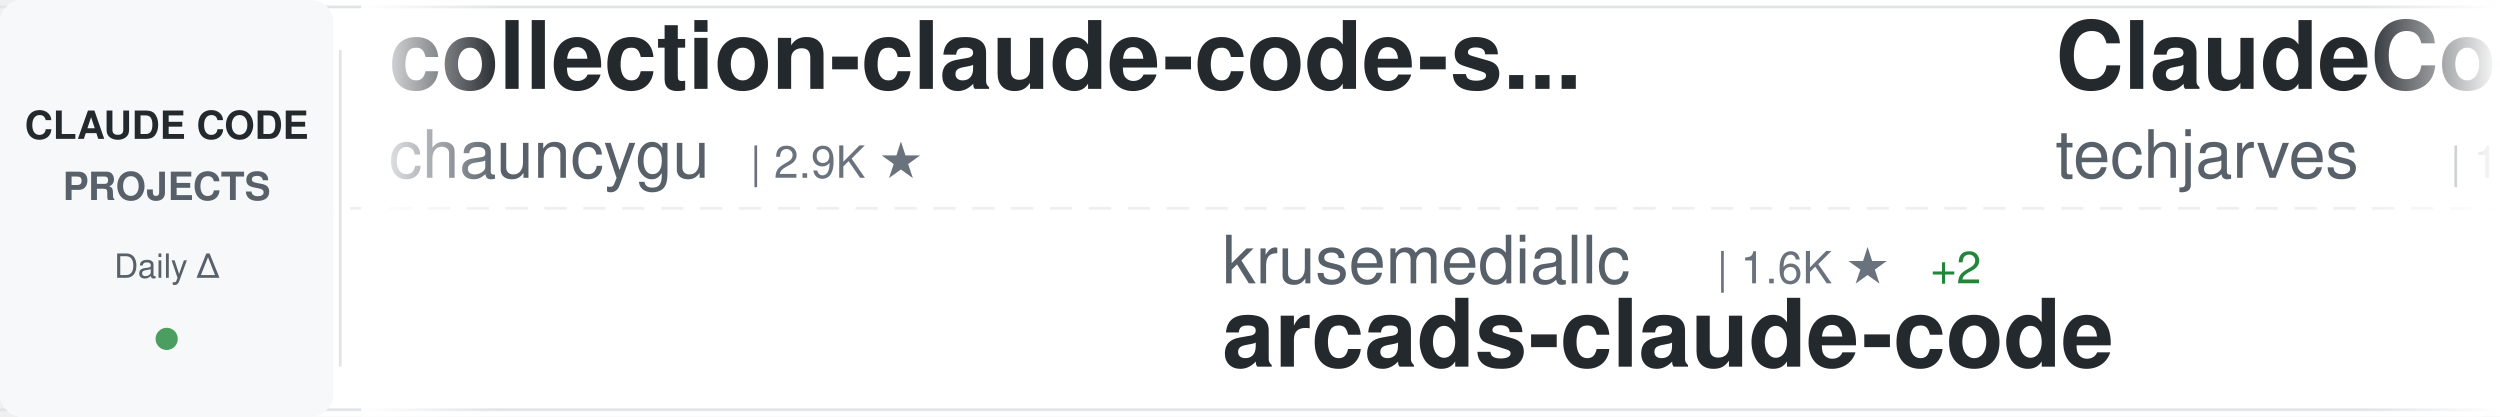
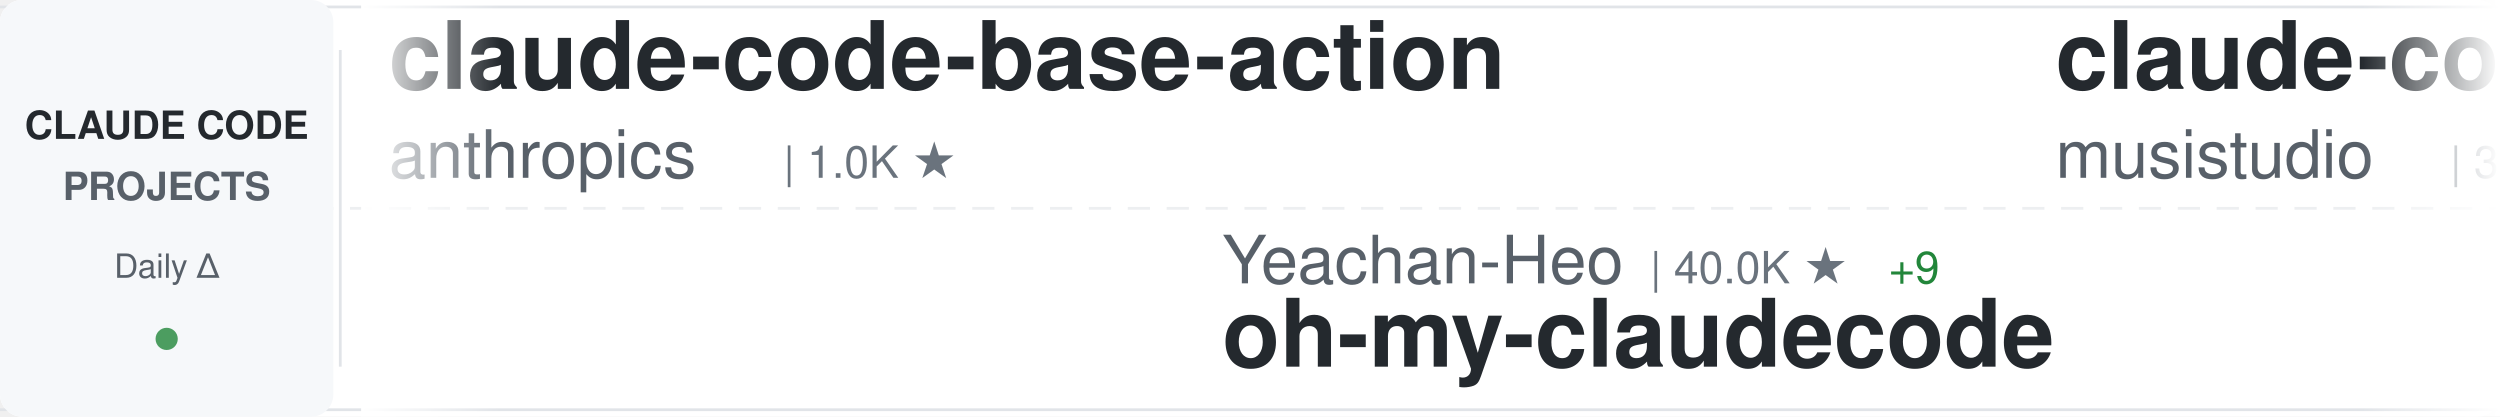
<svg xmlns="http://www.w3.org/2000/svg" width="900" height="150">
  <defs>
    <linearGradient id="awesomeLeftFade" x1="0%" y1="0%" x2="100%" y2="0%">
      <stop offset="0%" style="stop-color:#ffffff;stop-opacity:1" />
      <stop offset="100%" style="stop-color:#ffffff;stop-opacity:0" />
    </linearGradient>
    <linearGradient id="awesomeRightFade" x1="0%" y1="0%" x2="100%" y2="0%">
      <stop offset="0%" style="stop-color:#ffffff;stop-opacity:0" />
      <stop offset="100%" style="stop-color:#ffffff;stop-opacity:1" />
    </linearGradient>
  </defs>
  <rect width="900" height="150" fill="#ffffff" rx="8" />
  <rect x="0" y="2" width="900" height="1" fill="#e1e4e8" />
  <rect x="0" y="147" width="900" height="1" fill="#e1e4e8" />
  <line x1="0" y1="75" x2="900" y2="75" stroke="#e1e4e8" stroke-width="1" stroke-dasharray="8 6" opacity="0.6" />
  <rect x="0" y="0" width="120" height="150" fill="#f6f8fa" rx="8" />
  <text x="60" y="50" font-family="-apple-system, BlinkMacSystemFont, 'Segoe UI', Helvetica, Arial, sans-serif" font-size="14" font-weight="600" fill="#24292e" text-anchor="middle">CLAUDE CODE</text>
  <text x="60" y="72" font-family="-apple-system, BlinkMacSystemFont, 'Segoe UI', Helvetica, Arial, sans-serif" font-size="14" font-weight="600" fill="#586069" text-anchor="middle">PROJECTS</text>
  <text x="60" y="100" font-family="-apple-system, BlinkMacSystemFont, 'Segoe UI', Helvetica, Arial, sans-serif" font-size="12" font-weight="500" fill="#586069" text-anchor="middle">Daily Δ</text>
  <circle cx="60" cy="122" r="4" fill="#22863a" opacity="0.8" />
  <rect x="122" y="18" width="1" height="114" fill="#e1e4e8" />
  <clipPath id="awesomeTickerClip">
    <rect x="130" y="0" width="770" height="150" />
  </clipPath>
  <g clip-path="url(#awesomeTickerClip)">
    <g id="awesomeTickerItems">
      <animateTransform attributeName="transform" attributeType="XML" type="translate" from="0 0" to="-3000 0" dur="54s" repeatCount="indefinite" />
      <g transform="translate(0, 0)">
-         <text x="140" y="32" font-family="-apple-system, BlinkMacSystemFont, 'Segoe UI', Helvetica, Arial, sans-serif" font-size="34" font-weight="600" fill="#24292e">collection-claude-code-s...</text>
-         <text x="140" y="64" font-family="-apple-system, BlinkMacSystemFont, 'Segoe UI', Helvetica, Arial, sans-serif" font-size="24" font-weight="400" fill="#586069">chauncygu</text>
-         <text x="270" y="64" font-family="-apple-system, BlinkMacSystemFont, 'Segoe UI', Helvetica, Arial, sans-serif" font-size="16" font-weight="500" fill="#6a737d">| 2.9K ★</text>
+         <text x="140" y="32" font-family="-apple-system, BlinkMacSystemFont, 'Segoe UI', Helvetica, Arial, sans-serif" font-size="34" font-weight="600" fill="#24292e">claude-code-base-action</text>
+         <text x="140" y="64" font-family="-apple-system, BlinkMacSystemFont, 'Segoe UI', Helvetica, Arial, sans-serif" font-size="24" font-weight="400" fill="#586069">anthropics</text>
+         <text x="282" y="64" font-family="-apple-system, BlinkMacSystemFont, 'Segoe UI', Helvetica, Arial, sans-serif" font-size="16" font-weight="500" fill="#6a737d">| 1.0K ★</text>
      </g>
      <g transform="translate(300, 0)">
-         <text x="140" y="102" font-family="-apple-system, BlinkMacSystemFont, 'Segoe UI', Helvetica, Arial, sans-serif" font-size="24" font-weight="400" fill="#586069">krusemediallc</text>
-         <text x="318" y="102" font-family="-apple-system, BlinkMacSystemFont, 'Segoe UI', Helvetica, Arial, sans-serif" font-size="16" font-weight="500" fill="#6a737d">| 1.6K ★</text>
-         <text x="395" y="102" font-family="-apple-system, BlinkMacSystemFont, 'Segoe UI', Helvetica, Arial, sans-serif" font-size="16" font-weight="500" fill="#22863a"> +2</text>
-         <text x="140" y="132" font-family="-apple-system, BlinkMacSystemFont, 'Segoe UI', Helvetica, Arial, sans-serif" font-size="34" font-weight="600" fill="#24292e">arcads-claude-code</text>
+         <text x="140" y="102" font-family="-apple-system, BlinkMacSystemFont, 'Segoe UI', Helvetica, Arial, sans-serif" font-size="24" font-weight="400" fill="#586069">Yeachan-Heo</text>
+         <text x="294" y="102" font-family="-apple-system, BlinkMacSystemFont, 'Segoe UI', Helvetica, Arial, sans-serif" font-size="16" font-weight="500" fill="#6a737d">| 40.0K ★</text>
+         <text x="380" y="102" font-family="-apple-system, BlinkMacSystemFont, 'Segoe UI', Helvetica, Arial, sans-serif" font-size="16" font-weight="500" fill="#22863a"> +9</text>
+         <text x="140" y="132" font-family="-apple-system, BlinkMacSystemFont, 'Segoe UI', Helvetica, Arial, sans-serif" font-size="34" font-weight="600" fill="#24292e">oh-my-claudecode</text>
      </g>
      <g transform="translate(600, 0)">
-         <text x="140" y="32" font-family="-apple-system, BlinkMacSystemFont, 'Segoe UI', Helvetica, Arial, sans-serif" font-size="34" font-weight="600" fill="#24292e">ClaudeCode-Portable</text>
-         <text x="140" y="64" font-family="-apple-system, BlinkMacSystemFont, 'Segoe UI', Helvetica, Arial, sans-serif" font-size="24" font-weight="400" fill="#586069">techjarves</text>
-         <text x="282" y="64" font-family="-apple-system, BlinkMacSystemFont, 'Segoe UI', Helvetica, Arial, sans-serif" font-size="16" font-weight="500" fill="#6a737d">| 1.6K ★</text>
+         <text x="140" y="32" font-family="-apple-system, BlinkMacSystemFont, 'Segoe UI', Helvetica, Arial, sans-serif" font-size="34" font-weight="600" fill="#24292e">claude-code-router</text>
+         <text x="140" y="64" font-family="-apple-system, BlinkMacSystemFont, 'Segoe UI', Helvetica, Arial, sans-serif" font-size="24" font-weight="400" fill="#586069">musistudio</text>
+         <text x="282" y="64" font-family="-apple-system, BlinkMacSystemFont, 'Segoe UI', Helvetica, Arial, sans-serif" font-size="16" font-weight="500" fill="#6a737d">| 37.7K ★</text>
+         <text x="368" y="64" font-family="-apple-system, BlinkMacSystemFont, 'Segoe UI', Helvetica, Arial, sans-serif" font-size="16" font-weight="500" fill="#22863a"> +4</text>
      </g>
      <g transform="translate(900, 0)">
-         <text x="140" y="102" font-family="-apple-system, BlinkMacSystemFont, 'Segoe UI', Helvetica, Arial, sans-serif" font-size="24" font-weight="400" fill="#586069">Yuyz0112</text>
-         <text x="258" y="102" font-family="-apple-system, BlinkMacSystemFont, 'Segoe UI', Helvetica, Arial, sans-serif" font-size="16" font-weight="500" fill="#6a737d">| 2.4K ★</text>
-         <text x="140" y="132" font-family="-apple-system, BlinkMacSystemFont, 'Segoe UI', Helvetica, Arial, sans-serif" font-size="34" font-weight="600" fill="#24292e">claude-code-reverse</text>
+         <text x="140" y="102" font-family="-apple-system, BlinkMacSystemFont, 'Segoe UI', Helvetica, Arial, sans-serif" font-size="24" font-weight="400" fill="#586069">Onewon</text>
+         <text x="234" y="102" font-family="-apple-system, BlinkMacSystemFont, 'Segoe UI', Helvetica, Arial, sans-serif" font-size="16" font-weight="500" fill="#6a737d">| 182 ★</text>
+         <text x="140" y="132" font-family="-apple-system, BlinkMacSystemFont, 'Segoe UI', Helvetica, Arial, sans-serif" font-size="34" font-weight="600" fill="#24292e">claude-code</text>
      </g>
      <g transform="translate(1200, 0)">
-         <text x="140" y="32" font-family="-apple-system, BlinkMacSystemFont, 'Segoe UI', Helvetica, Arial, sans-serif" font-size="34" font-weight="600" fill="#24292e">everything-claude-code</text>
-         <text x="140" y="64" font-family="-apple-system, BlinkMacSystemFont, 'Segoe UI', Helvetica, Arial, sans-serif" font-size="24" font-weight="400" fill="#586069">WorldFlowAI</text>
-         <text x="294" y="64" font-family="-apple-system, BlinkMacSystemFont, 'Segoe UI', Helvetica, Arial, sans-serif" font-size="16" font-weight="500" fill="#6a737d">| 4.9K ★</text>
-         <text x="371" y="64" font-family="-apple-system, BlinkMacSystemFont, 'Segoe UI', Helvetica, Arial, sans-serif" font-size="16" font-weight="500" fill="#22863a"> +20</text>
+         <text x="140" y="32" font-family="-apple-system, BlinkMacSystemFont, 'Segoe UI', Helvetica, Arial, sans-serif" font-size="34" font-weight="600" fill="#24292e">Claude-code</text>
+         <text x="140" y="64" font-family="-apple-system, BlinkMacSystemFont, 'Segoe UI', Helvetica, Arial, sans-serif" font-size="24" font-weight="400" fill="#586069">fazxes</text>
+         <text x="234" y="64" font-family="-apple-system, BlinkMacSystemFont, 'Segoe UI', Helvetica, Arial, sans-serif" font-size="16" font-weight="500" fill="#6a737d">| 246 ★</text>
      </g>
      <g transform="translate(1500, 0)">
+         <text x="140" y="102" font-family="-apple-system, BlinkMacSystemFont, 'Segoe UI', Helvetica, Arial, sans-serif" font-size="24" font-weight="400" fill="#586069">shanraisshan</text>
+         <text x="306" y="102" font-family="-apple-system, BlinkMacSystemFont, 'Segoe UI', Helvetica, Arial, sans-serif" font-size="16" font-weight="500" fill="#6a737d">| 67.7K ★</text>
+         <text x="392" y="102" font-family="-apple-system, BlinkMacSystemFont, 'Segoe UI', Helvetica, Arial, sans-serif" font-size="16" font-weight="500" fill="#22863a"> +5</text>
+         <text x="140" y="132" font-family="-apple-system, BlinkMacSystemFont, 'Segoe UI', Helvetica, Arial, sans-serif" font-size="34" font-weight="600" fill="#24292e">claude-code-best-practic...</text>
+       </g>
+       <g transform="translate(1800, 0)">
+         <text x="140" y="32" font-family="-apple-system, BlinkMacSystemFont, 'Segoe UI', Helvetica, Arial, sans-serif" font-size="34" font-weight="600" fill="#24292e">free-claude-code</text>
+         <text x="140" y="64" font-family="-apple-system, BlinkMacSystemFont, 'Segoe UI', Helvetica, Arial, sans-serif" font-size="24" font-weight="400" fill="#586069">Alishahryar1</text>
+         <text x="306" y="64" font-family="-apple-system, BlinkMacSystemFont, 'Segoe UI', Helvetica, Arial, sans-serif" font-size="16" font-weight="500" fill="#6a737d">| 61.3K ★</text>
+         <text x="392" y="64" font-family="-apple-system, BlinkMacSystemFont, 'Segoe UI', Helvetica, Arial, sans-serif" font-size="16" font-weight="500" fill="#22863a"> +56</text>
+       </g>
+       <g transform="translate(2100, 0)">
+         <text x="140" y="102" font-family="-apple-system, BlinkMacSystemFont, 'Segoe UI', Helvetica, Arial, sans-serif" font-size="24" font-weight="400" fill="#586069">Donchitos</text>
+         <text x="270" y="102" font-family="-apple-system, BlinkMacSystemFont, 'Segoe UI', Helvetica, Arial, sans-serif" font-size="16" font-weight="500" fill="#6a737d">| 26.8K ★</text>
+         <text x="356" y="102" font-family="-apple-system, BlinkMacSystemFont, 'Segoe UI', Helvetica, Arial, sans-serif" font-size="16" font-weight="500" fill="#22863a"> +9</text>
+         <text x="140" y="132" font-family="-apple-system, BlinkMacSystemFont, 'Segoe UI', Helvetica, Arial, sans-serif" font-size="34" font-weight="600" fill="#24292e">Claude-Code-Game-Studios</text>
+       </g>
+       <g transform="translate(2400, 0)">
+         <text x="140" y="32" font-family="-apple-system, BlinkMacSystemFont, 'Segoe UI', Helvetica, Arial, sans-serif" font-size="34" font-weight="600" fill="#24292e">system_prompts_leaks</text>
+         <text x="140" y="64" font-family="-apple-system, BlinkMacSystemFont, 'Segoe UI', Helvetica, Arial, sans-serif" font-size="24" font-weight="400" fill="#586069">asgeirtj</text>
+         <text x="258" y="64" font-family="-apple-system, BlinkMacSystemFont, 'Segoe UI', Helvetica, Arial, sans-serif" font-size="16" font-weight="500" fill="#6a737d">| 69.8K ★</text>
+         <text x="344" y="64" font-family="-apple-system, BlinkMacSystemFont, 'Segoe UI', Helvetica, Arial, sans-serif" font-size="16" font-weight="500" fill="#22863a"> +11</text>
+       </g>
+       <g transform="translate(2700, 0)">
+         <text x="140" y="102" font-family="-apple-system, BlinkMacSystemFont, 'Segoe UI', Helvetica, Arial, sans-serif" font-size="24" font-weight="400" fill="#586069">freestylefly</text>
+         <text x="306" y="102" font-family="-apple-system, BlinkMacSystemFont, 'Segoe UI', Helvetica, Arial, sans-serif" font-size="16" font-weight="500" fill="#6a737d">| 132 ★</text>
+         <text x="140" y="132" font-family="-apple-system, BlinkMacSystemFont, 'Segoe UI', Helvetica, Arial, sans-serif" font-size="34" font-weight="600" fill="#24292e">claude-code</text>
+       </g>
+       <g transform="translate(3000, 0)">
+         <text x="140" y="32" font-family="-apple-system, BlinkMacSystemFont, 'Segoe UI', Helvetica, Arial, sans-serif" font-size="34" font-weight="600" fill="#24292e">claude-code-base-action</text>
+         <text x="140" y="64" font-family="-apple-system, BlinkMacSystemFont, 'Segoe UI', Helvetica, Arial, sans-serif" font-size="24" font-weight="400" fill="#586069">anthropics</text>
+         <text x="282" y="64" font-family="-apple-system, BlinkMacSystemFont, 'Segoe UI', Helvetica, Arial, sans-serif" font-size="16" font-weight="500" fill="#6a737d">| 1.0K ★</text>
+       </g>
+       <g transform="translate(3300, 0)">
        <text x="140" y="102" font-family="-apple-system, BlinkMacSystemFont, 'Segoe UI', Helvetica, Arial, sans-serif" font-size="24" font-weight="400" fill="#586069">Yeachan-Heo</text>
        <text x="294" y="102" font-family="-apple-system, BlinkMacSystemFont, 'Segoe UI', Helvetica, Arial, sans-serif" font-size="16" font-weight="500" fill="#6a737d">| 40.0K ★</text>
-         <text x="380" y="102" font-family="-apple-system, BlinkMacSystemFont, 'Segoe UI', Helvetica, Arial, sans-serif" font-size="16" font-weight="500" fill="#22863a"> +7</text>
+         <text x="380" y="102" font-family="-apple-system, BlinkMacSystemFont, 'Segoe UI', Helvetica, Arial, sans-serif" font-size="16" font-weight="500" fill="#22863a"> +9</text>
        <text x="140" y="132" font-family="-apple-system, BlinkMacSystemFont, 'Segoe UI', Helvetica, Arial, sans-serif" font-size="34" font-weight="600" fill="#24292e">oh-my-claudecode</text>
      </g>
-       <g transform="translate(1800, 0)">
-         <text x="140" y="32" font-family="-apple-system, BlinkMacSystemFont, 'Segoe UI', Helvetica, Arial, sans-serif" font-size="34" font-weight="600" fill="#24292e">Open-ClaudeCode</text>
-         <text x="140" y="64" font-family="-apple-system, BlinkMacSystemFont, 'Segoe UI', Helvetica, Arial, sans-serif" font-size="24" font-weight="400" fill="#586069">LING71671</text>
-         <text x="270" y="64" font-family="-apple-system, BlinkMacSystemFont, 'Segoe UI', Helvetica, Arial, sans-serif" font-size="16" font-weight="500" fill="#6a737d">| 970 ★</text>
-       </g>
-       <g transform="translate(2100, 0)">
-         <text x="140" y="102" font-family="-apple-system, BlinkMacSystemFont, 'Segoe UI', Helvetica, Arial, sans-serif" font-size="24" font-weight="400" fill="#586069">sugyan</text>
-         <text x="234" y="102" font-family="-apple-system, BlinkMacSystemFont, 'Segoe UI', Helvetica, Arial, sans-serif" font-size="16" font-weight="500" fill="#6a737d">| 1.1K ★</text>
-         <text x="140" y="132" font-family="-apple-system, BlinkMacSystemFont, 'Segoe UI', Helvetica, Arial, sans-serif" font-size="34" font-weight="600" fill="#24292e">claude-code-webui</text>
-       </g>
-       <g transform="translate(2400, 0)">
-         <text x="140" y="32" font-family="-apple-system, BlinkMacSystemFont, 'Segoe UI', Helvetica, Arial, sans-serif" font-size="34" font-weight="600" fill="#24292e">free-claude-code</text>
-         <text x="140" y="64" font-family="-apple-system, BlinkMacSystemFont, 'Segoe UI', Helvetica, Arial, sans-serif" font-size="24" font-weight="400" fill="#586069">Alishahryar1</text>
-         <text x="306" y="64" font-family="-apple-system, BlinkMacSystemFont, 'Segoe UI', Helvetica, Arial, sans-serif" font-size="16" font-weight="500" fill="#6a737d">| 61.2K ★</text>
-         <text x="392" y="64" font-family="-apple-system, BlinkMacSystemFont, 'Segoe UI', Helvetica, Arial, sans-serif" font-size="16" font-weight="500" fill="#22863a"> +60</text>
-       </g>
-       <g transform="translate(2700, 0)">
-         <text x="140" y="102" font-family="-apple-system, BlinkMacSystemFont, 'Segoe UI', Helvetica, Arial, sans-serif" font-size="24" font-weight="400" fill="#586069">affaan-m</text>
-         <text x="258" y="102" font-family="-apple-system, BlinkMacSystemFont, 'Segoe UI', Helvetica, Arial, sans-serif" font-size="16" font-weight="500" fill="#6a737d">| 282.3K ★</text>
-         <text x="353" y="102" font-family="-apple-system, BlinkMacSystemFont, 'Segoe UI', Helvetica, Arial, sans-serif" font-size="16" font-weight="500" fill="#22863a"> +250</text>
-         <text x="140" y="132" font-family="-apple-system, BlinkMacSystemFont, 'Segoe UI', Helvetica, Arial, sans-serif" font-size="34" font-weight="600" fill="#24292e">ECC</text>
-       </g>
-       <g transform="translate(3000, 0)">
-         <text x="140" y="32" font-family="-apple-system, BlinkMacSystemFont, 'Segoe UI', Helvetica, Arial, sans-serif" font-size="34" font-weight="600" fill="#24292e">collection-claude-code-s...</text>
-         <text x="140" y="64" font-family="-apple-system, BlinkMacSystemFont, 'Segoe UI', Helvetica, Arial, sans-serif" font-size="24" font-weight="400" fill="#586069">chauncygu</text>
-         <text x="270" y="64" font-family="-apple-system, BlinkMacSystemFont, 'Segoe UI', Helvetica, Arial, sans-serif" font-size="16" font-weight="500" fill="#6a737d">| 2.9K ★</text>
-       </g>
-       <g transform="translate(3300, 0)">
-         <text x="140" y="102" font-family="-apple-system, BlinkMacSystemFont, 'Segoe UI', Helvetica, Arial, sans-serif" font-size="24" font-weight="400" fill="#586069">krusemediallc</text>
-         <text x="318" y="102" font-family="-apple-system, BlinkMacSystemFont, 'Segoe UI', Helvetica, Arial, sans-serif" font-size="16" font-weight="500" fill="#6a737d">| 1.6K ★</text>
-         <text x="395" y="102" font-family="-apple-system, BlinkMacSystemFont, 'Segoe UI', Helvetica, Arial, sans-serif" font-size="16" font-weight="500" fill="#22863a"> +2</text>
-         <text x="140" y="132" font-family="-apple-system, BlinkMacSystemFont, 'Segoe UI', Helvetica, Arial, sans-serif" font-size="34" font-weight="600" fill="#24292e">arcads-claude-code</text>
-       </g>
      <g transform="translate(3600, 0)">
-         <text x="140" y="32" font-family="-apple-system, BlinkMacSystemFont, 'Segoe UI', Helvetica, Arial, sans-serif" font-size="34" font-weight="600" fill="#24292e">ClaudeCode-Portable</text>
-         <text x="140" y="64" font-family="-apple-system, BlinkMacSystemFont, 'Segoe UI', Helvetica, Arial, sans-serif" font-size="24" font-weight="400" fill="#586069">techjarves</text>
-         <text x="282" y="64" font-family="-apple-system, BlinkMacSystemFont, 'Segoe UI', Helvetica, Arial, sans-serif" font-size="16" font-weight="500" fill="#6a737d">| 1.6K ★</text>
+         <text x="140" y="32" font-family="-apple-system, BlinkMacSystemFont, 'Segoe UI', Helvetica, Arial, sans-serif" font-size="34" font-weight="600" fill="#24292e">claude-code-router</text>
+         <text x="140" y="64" font-family="-apple-system, BlinkMacSystemFont, 'Segoe UI', Helvetica, Arial, sans-serif" font-size="24" font-weight="400" fill="#586069">musistudio</text>
+         <text x="282" y="64" font-family="-apple-system, BlinkMacSystemFont, 'Segoe UI', Helvetica, Arial, sans-serif" font-size="16" font-weight="500" fill="#6a737d">| 37.7K ★</text>
+         <text x="368" y="64" font-family="-apple-system, BlinkMacSystemFont, 'Segoe UI', Helvetica, Arial, sans-serif" font-size="16" font-weight="500" fill="#22863a"> +4</text>
      </g>
      <g transform="translate(3900, 0)">
-         <text x="140" y="102" font-family="-apple-system, BlinkMacSystemFont, 'Segoe UI', Helvetica, Arial, sans-serif" font-size="24" font-weight="400" fill="#586069">Yuyz0112</text>
-         <text x="258" y="102" font-family="-apple-system, BlinkMacSystemFont, 'Segoe UI', Helvetica, Arial, sans-serif" font-size="16" font-weight="500" fill="#6a737d">| 2.4K ★</text>
-         <text x="140" y="132" font-family="-apple-system, BlinkMacSystemFont, 'Segoe UI', Helvetica, Arial, sans-serif" font-size="34" font-weight="600" fill="#24292e">claude-code-reverse</text>
+         <text x="140" y="102" font-family="-apple-system, BlinkMacSystemFont, 'Segoe UI', Helvetica, Arial, sans-serif" font-size="24" font-weight="400" fill="#586069">Onewon</text>
+         <text x="234" y="102" font-family="-apple-system, BlinkMacSystemFont, 'Segoe UI', Helvetica, Arial, sans-serif" font-size="16" font-weight="500" fill="#6a737d">| 182 ★</text>
+         <text x="140" y="132" font-family="-apple-system, BlinkMacSystemFont, 'Segoe UI', Helvetica, Arial, sans-serif" font-size="34" font-weight="600" fill="#24292e">claude-code</text>
      </g>
    </g>
  </g>
  <rect x="130" y="0" width="50" height="150" fill="url(#awesomeLeftFade)" />
  <rect x="850" y="0" width="50" height="150" fill="url(#awesomeRightFade)" />
</svg>
